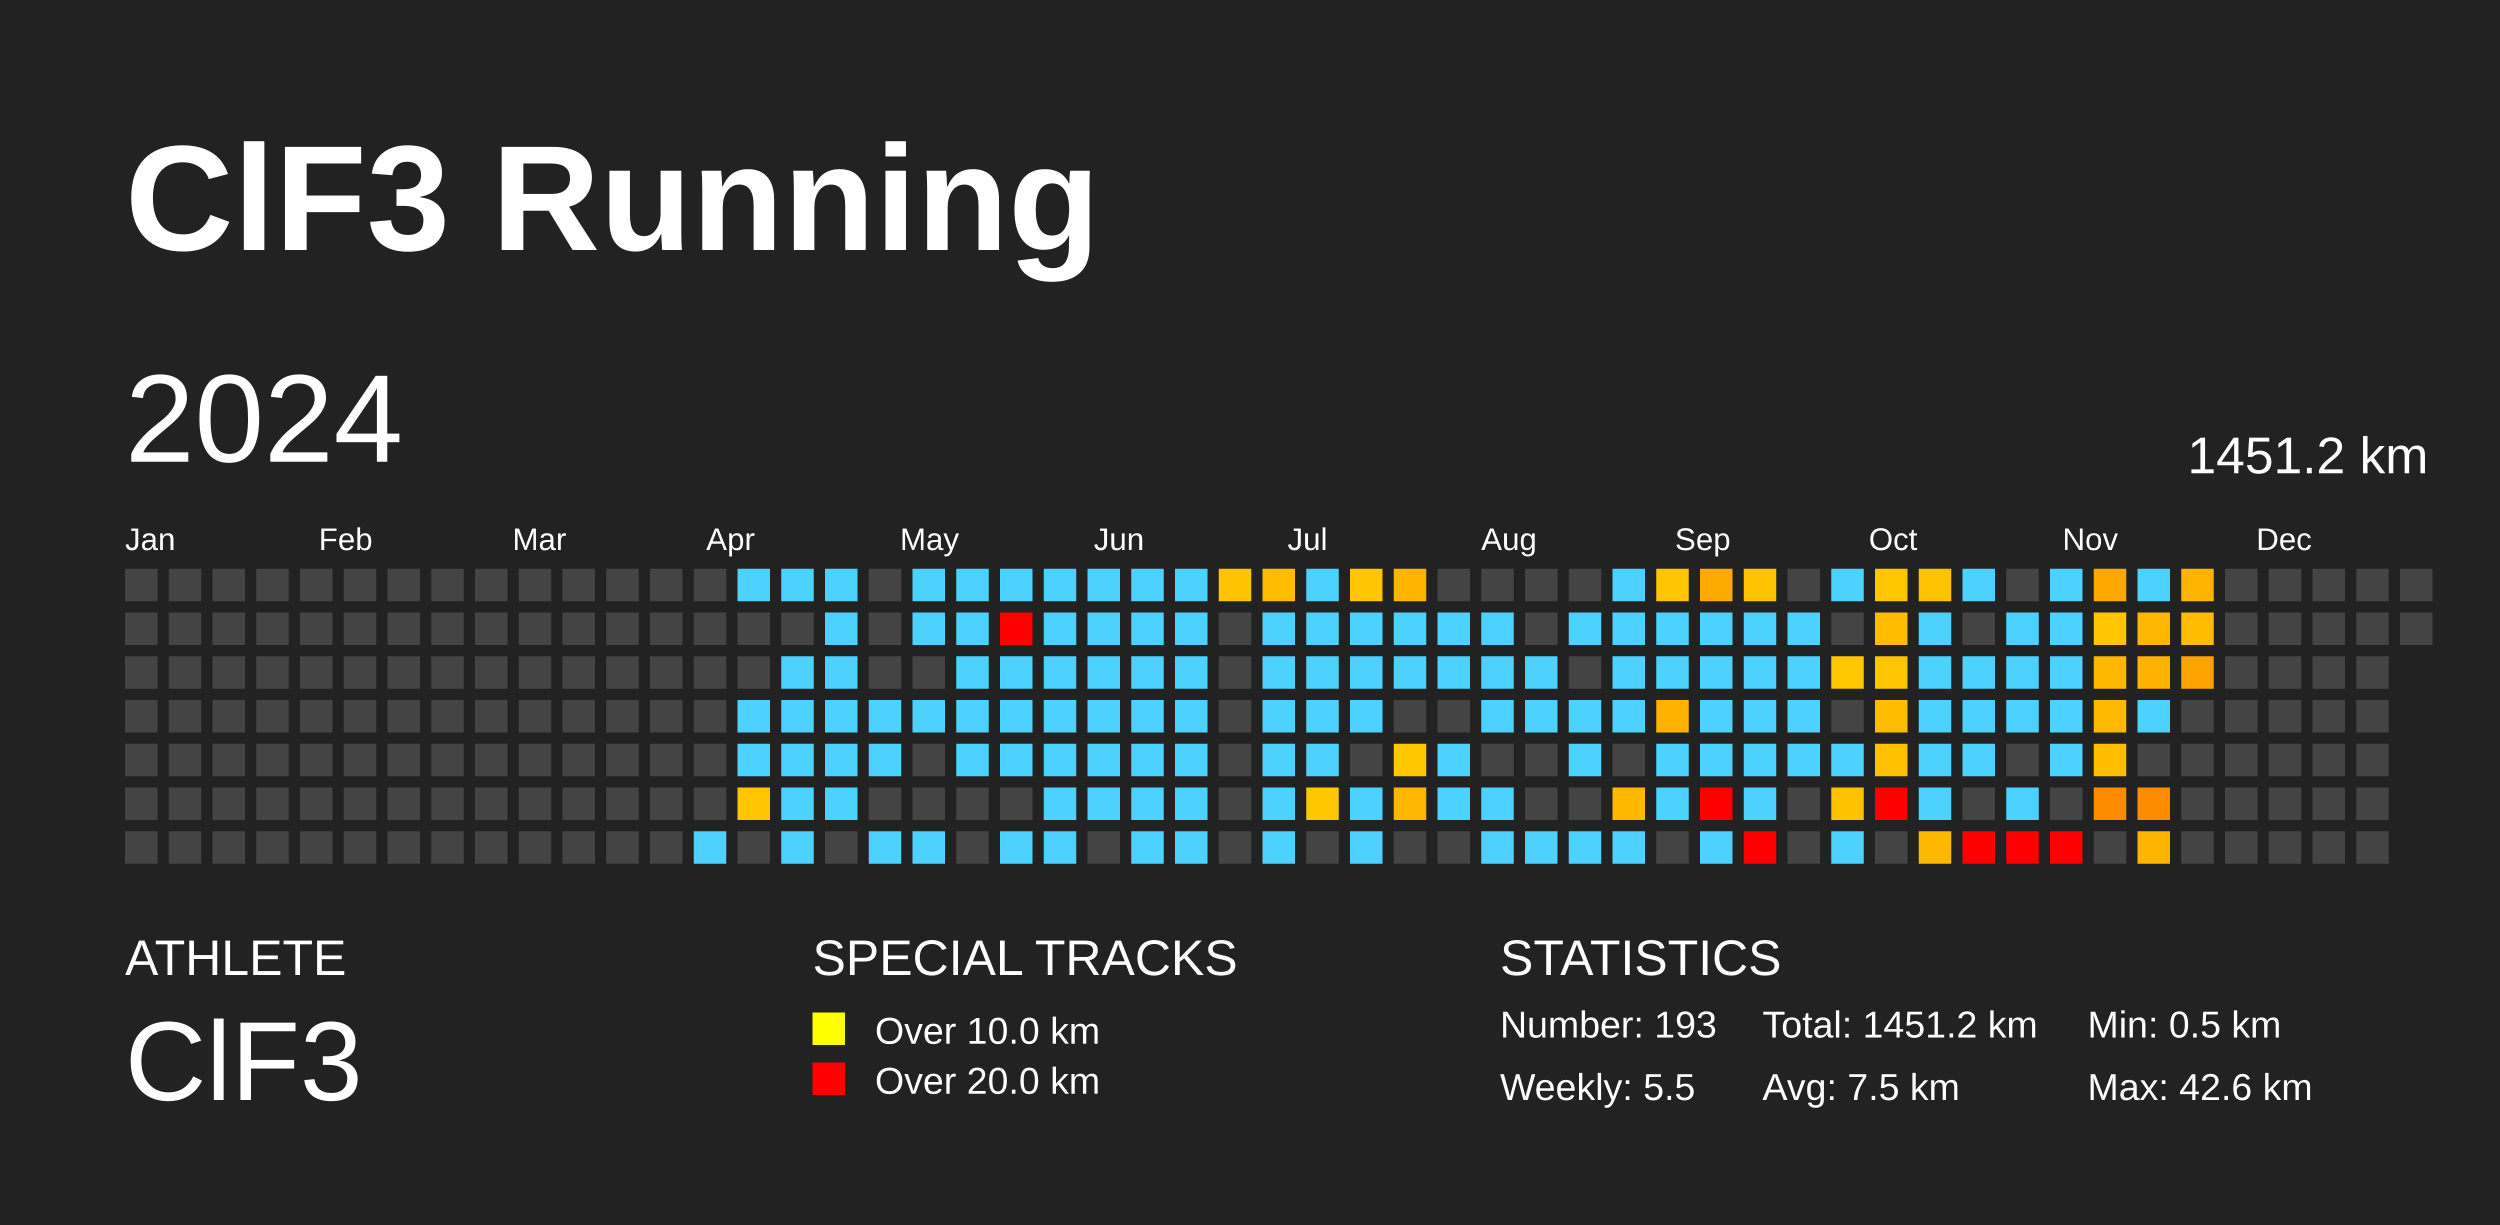
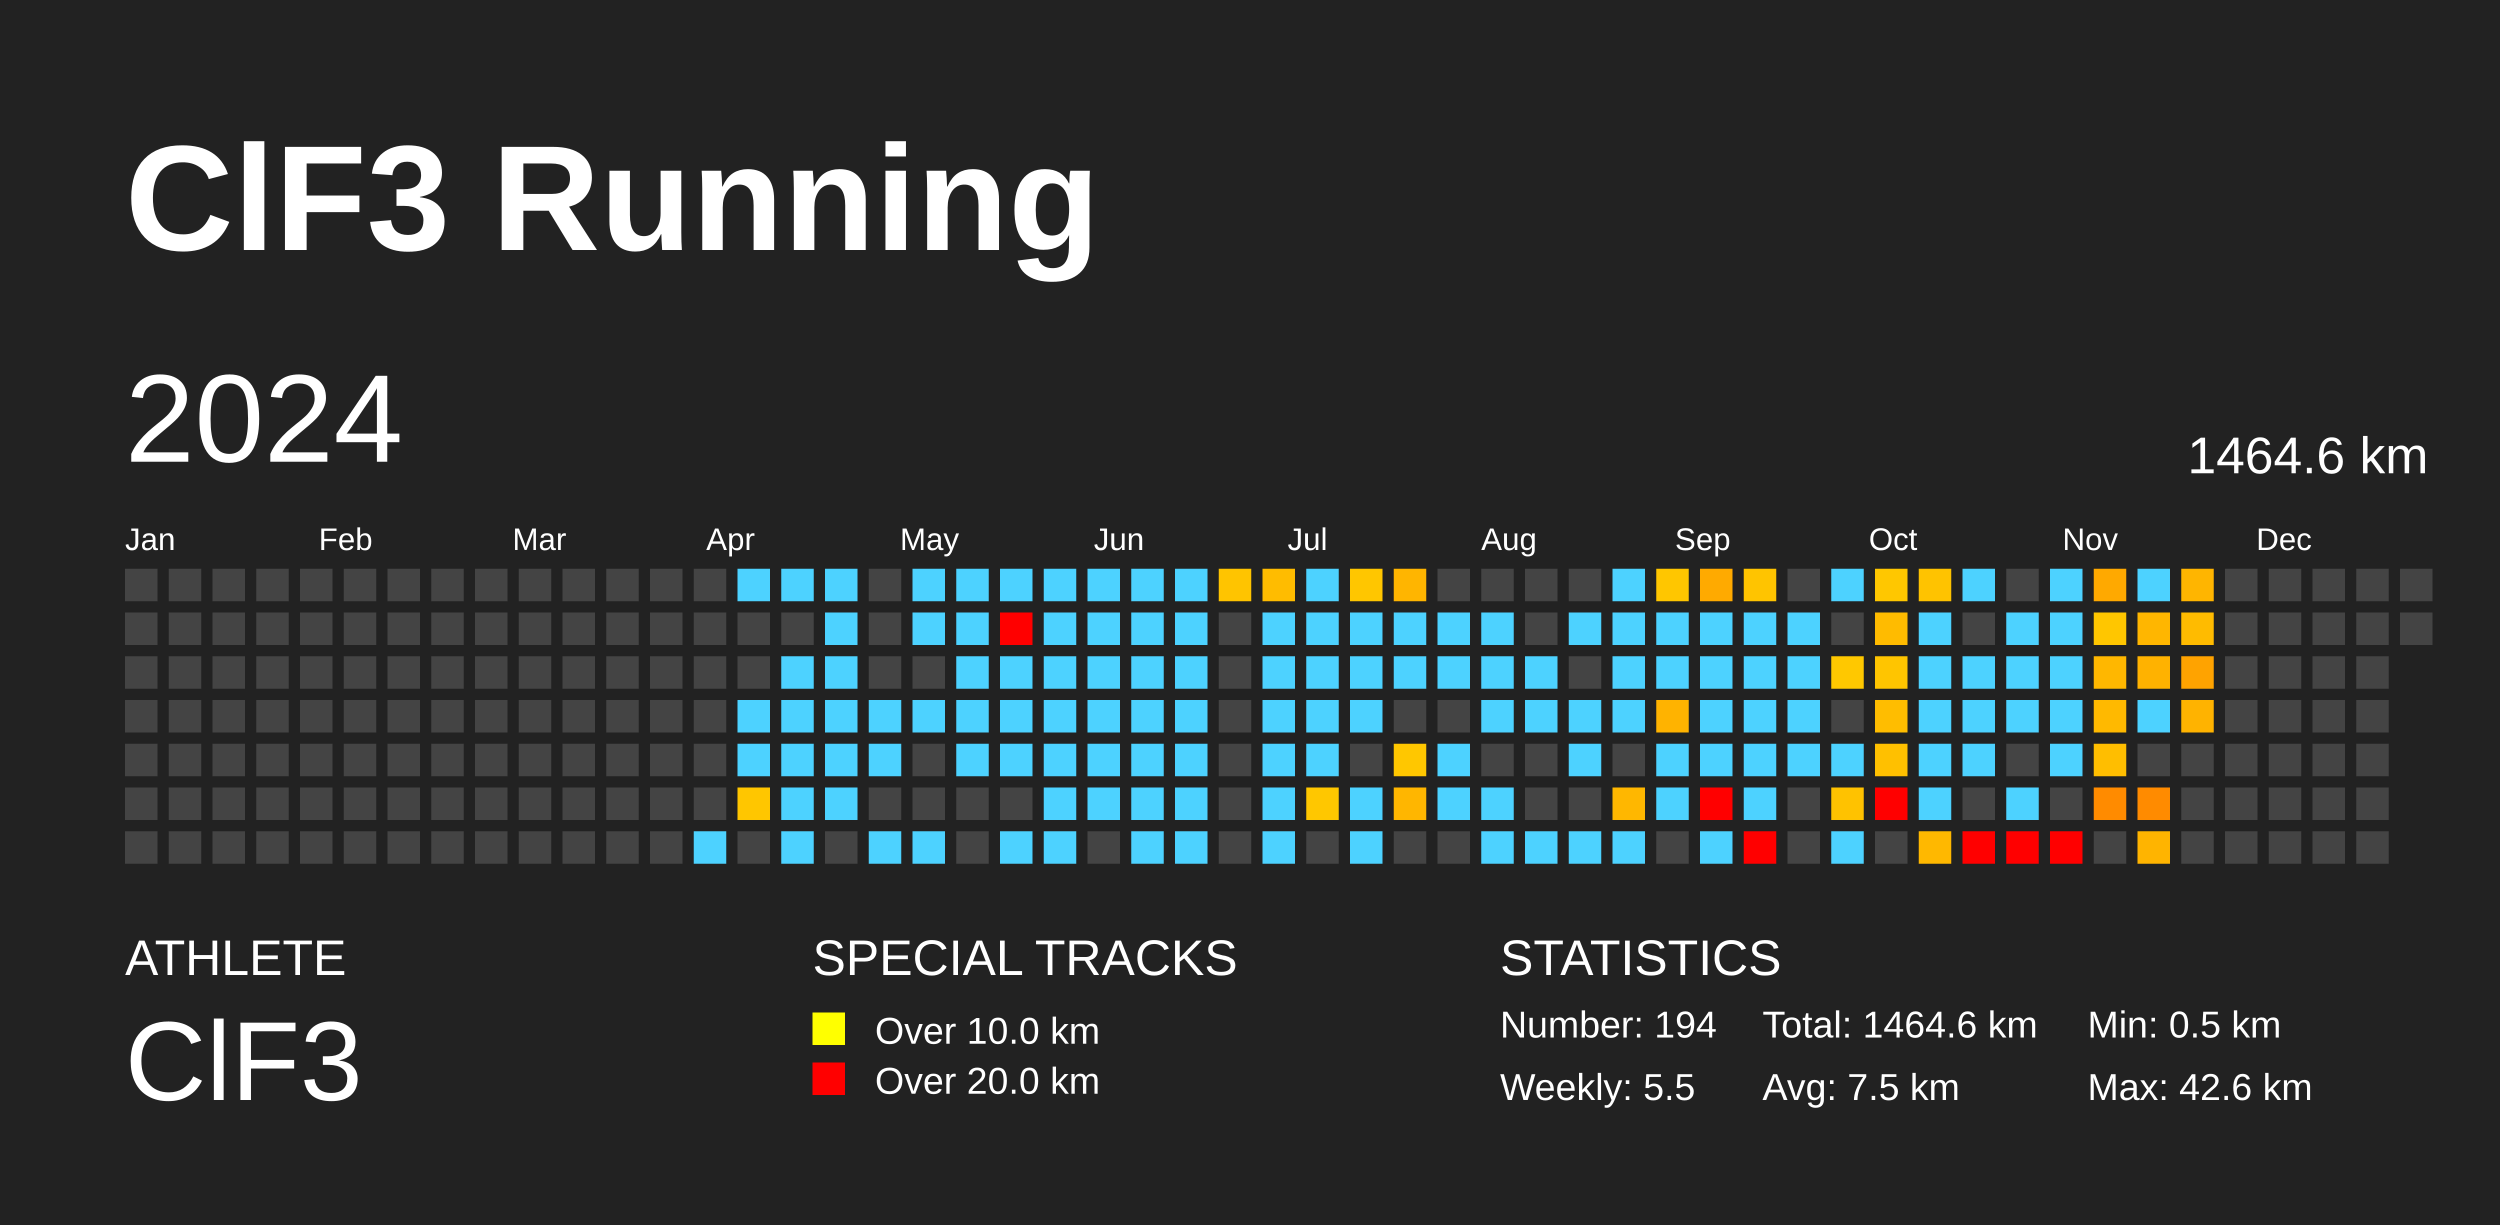
<svg xmlns="http://www.w3.org/2000/svg" baseProfile="full" height="98mm" version="1.1" viewBox="0,0,200,98" width="200mm">
  <defs />
  <rect fill="#222222" height="98" width="200" x="0" y="0" />
  <text fill="#FFFFFF" style="font-size:12px; font-family:Arial; font-weight:bold;" x="10" y="20">ClF3 Running</text>
  <text fill="#FFFFFF" style="font-size:4px; font-family:Arial" x="10" y="78">ATHLETE</text>
  <text fill="#FFFFFF" style="font-size:9px; font-family:Arial" x="10" y="88">ClF3</text>
  <text fill="#FFFFFF" style="font-size:4px; font-family:Arial" x="65" y="78">SPECIAL TRACKS</text>
  <rect fill="yellow" height="2.6" width="2.6" x="65" y="81" />
  <text fill="#FFFFFF" style="font-size:3px; font-family:Arial" x="70" y="83.5">Over 10.0 km</text>
  <rect fill="red" height="2.6" width="2.6" x="65" y="85" />
  <text fill="#FFFFFF" style="font-size:3px; font-family:Arial" x="70" y="87.5">Over 20.0 km</text>
  <text fill="#FFFFFF" style="font-size:4px; font-family:Arial" x="120" y="78">STATISTICS</text>
-   <text fill="#FFFFFF" style="font-size:3px; font-family:Arial" x="120" y="83">Number: 193</text>
+   <text fill="#FFFFFF" style="font-size:3px; font-family:Arial" x="120" y="83">Number: 194</text>
  <text fill="#FFFFFF" style="font-size:3px; font-family:Arial" x="120" y="88">Weekly: 5.5</text>
-   <text fill="#FFFFFF" style="font-size:3px; font-family:Arial" x="141" y="83">Total: 1451.2 km</text>
+   <text fill="#FFFFFF" style="font-size:3px; font-family:Arial" x="141" y="83">Total: 1464.6 km</text>
  <text fill="#FFFFFF" style="font-size:3px; font-family:Arial" x="141" y="88">Avg: 7.5 km</text>
  <text fill="#FFFFFF" style="font-size:3px; font-family:Arial" x="167" y="83">Min: 0.5 km</text>
  <text fill="#FFFFFF" style="font-size:3px; font-family:Arial" x="167" y="88">Max: 42.6 km</text>
  <text dominant-baseline="hanging" fill="#FFFFFF" style="font-size:10.0px; font-family:Arial;" x="10" y="30">2024</text>
-   <text dominant-baseline="hanging" fill="#FFFFFF" style="font-size:4.125px; font-family:Arial;" x="175" y="35">1451.2 km</text>
+   <text dominant-baseline="hanging" fill="#FFFFFF" style="font-size:4.125px; font-family:Arial;" x="175" y="35">1464.6 km</text>
  <text fill="#FFFFFF" style="font-size:2.5px; font-family:Arial" x="10.0" y="44">Jan</text>
  <text fill="#FFFFFF" style="font-size:2.5px; font-family:Arial" x="25.5" y="44">Feb</text>
  <text fill="#FFFFFF" style="font-size:2.5px; font-family:Arial" x="41.0" y="44">Mar</text>
  <text fill="#FFFFFF" style="font-size:2.5px; font-family:Arial" x="56.5" y="44">Apr</text>
  <text fill="#FFFFFF" style="font-size:2.5px; font-family:Arial" x="72.0" y="44">May</text>
  <text fill="#FFFFFF" style="font-size:2.5px; font-family:Arial" x="87.5" y="44">Jun</text>
  <text fill="#FFFFFF" style="font-size:2.5px; font-family:Arial" x="103.0" y="44">Jul</text>
  <text fill="#FFFFFF" style="font-size:2.5px; font-family:Arial" x="118.5" y="44">Aug</text>
  <text fill="#FFFFFF" style="font-size:2.5px; font-family:Arial" x="134.0" y="44">Sep</text>
  <text fill="#FFFFFF" style="font-size:2.5px; font-family:Arial" x="149.5" y="44">Oct</text>
  <text fill="#FFFFFF" style="font-size:2.5px; font-family:Arial" x="165.0" y="44">Nov</text>
  <text fill="#FFFFFF" style="font-size:2.5px; font-family:Arial" x="180.5" y="44">Dec</text>
  <rect fill="#444444" height="2.6" width="2.6" x="10.0" y="45.5" />
  <rect fill="#444444" height="2.6" width="2.6" x="10.0" y="49.0" />
  <rect fill="#444444" height="2.6" width="2.6" x="10.0" y="52.5" />
  <rect fill="#444444" height="2.6" width="2.6" x="10.0" y="56.0" />
  <rect fill="#444444" height="2.6" width="2.6" x="10.0" y="59.5" />
  <rect fill="#444444" height="2.6" width="2.6" x="10.0" y="63.0" />
  <rect fill="#444444" height="2.6" width="2.6" x="10.0" y="66.5" />
  <rect fill="#444444" height="2.6" width="2.6" x="13.5" y="45.5" />
  <rect fill="#444444" height="2.6" width="2.6" x="13.5" y="49.0" />
  <rect fill="#444444" height="2.6" width="2.6" x="13.5" y="52.5" />
  <rect fill="#444444" height="2.6" width="2.6" x="13.5" y="56.0" />
  <rect fill="#444444" height="2.6" width="2.6" x="13.5" y="59.5" />
  <rect fill="#444444" height="2.6" width="2.6" x="13.5" y="63.0" />
  <rect fill="#444444" height="2.6" width="2.6" x="13.5" y="66.5" />
  <rect fill="#444444" height="2.6" width="2.6" x="17.0" y="45.5" />
  <rect fill="#444444" height="2.6" width="2.6" x="17.0" y="49.0" />
  <rect fill="#444444" height="2.6" width="2.6" x="17.0" y="52.5" />
  <rect fill="#444444" height="2.6" width="2.6" x="17.0" y="56.0" />
  <rect fill="#444444" height="2.6" width="2.6" x="17.0" y="59.5" />
  <rect fill="#444444" height="2.6" width="2.6" x="17.0" y="63.0" />
  <rect fill="#444444" height="2.6" width="2.6" x="17.0" y="66.5" />
  <rect fill="#444444" height="2.6" width="2.6" x="20.5" y="45.5" />
  <rect fill="#444444" height="2.6" width="2.6" x="20.5" y="49.0" />
  <rect fill="#444444" height="2.6" width="2.6" x="20.5" y="52.5" />
  <rect fill="#444444" height="2.6" width="2.6" x="20.5" y="56.0" />
  <rect fill="#444444" height="2.6" width="2.6" x="20.5" y="59.5" />
  <rect fill="#444444" height="2.6" width="2.6" x="20.5" y="63.0" />
  <rect fill="#444444" height="2.6" width="2.6" x="20.5" y="66.5" />
  <rect fill="#444444" height="2.6" width="2.6" x="24.0" y="45.5" />
  <rect fill="#444444" height="2.6" width="2.6" x="24.0" y="49.0" />
  <rect fill="#444444" height="2.6" width="2.6" x="24.0" y="52.5" />
  <rect fill="#444444" height="2.6" width="2.6" x="24.0" y="56.0" />
  <rect fill="#444444" height="2.6" width="2.6" x="24.0" y="59.5" />
  <rect fill="#444444" height="2.6" width="2.6" x="24.0" y="63.0" />
  <rect fill="#444444" height="2.6" width="2.6" x="24.0" y="66.5" />
  <rect fill="#444444" height="2.6" width="2.6" x="27.5" y="45.5" />
  <rect fill="#444444" height="2.6" width="2.6" x="27.5" y="49.0" />
  <rect fill="#444444" height="2.6" width="2.6" x="27.5" y="52.5" />
  <rect fill="#444444" height="2.6" width="2.6" x="27.5" y="56.0" />
  <rect fill="#444444" height="2.6" width="2.6" x="27.5" y="59.5" />
  <rect fill="#444444" height="2.6" width="2.6" x="27.5" y="63.0" />
  <rect fill="#444444" height="2.6" width="2.6" x="27.5" y="66.5" />
  <rect fill="#444444" height="2.6" width="2.6" x="31.0" y="45.5" />
  <rect fill="#444444" height="2.6" width="2.6" x="31.0" y="49.0" />
  <rect fill="#444444" height="2.6" width="2.6" x="31.0" y="52.5" />
  <rect fill="#444444" height="2.6" width="2.6" x="31.0" y="56.0" />
  <rect fill="#444444" height="2.6" width="2.6" x="31.0" y="59.5" />
  <rect fill="#444444" height="2.6" width="2.6" x="31.0" y="63.0" />
  <rect fill="#444444" height="2.6" width="2.6" x="31.0" y="66.5" />
  <rect fill="#444444" height="2.6" width="2.6" x="34.5" y="45.5" />
  <rect fill="#444444" height="2.6" width="2.6" x="34.5" y="49.0" />
  <rect fill="#444444" height="2.6" width="2.6" x="34.5" y="52.5" />
  <rect fill="#444444" height="2.6" width="2.6" x="34.5" y="56.0" />
  <rect fill="#444444" height="2.6" width="2.6" x="34.5" y="59.5" />
  <rect fill="#444444" height="2.6" width="2.6" x="34.5" y="63.0" />
  <rect fill="#444444" height="2.6" width="2.6" x="34.5" y="66.5" />
  <rect fill="#444444" height="2.6" width="2.6" x="38.0" y="45.5" />
  <rect fill="#444444" height="2.6" width="2.6" x="38.0" y="49.0" />
  <rect fill="#444444" height="2.6" width="2.6" x="38.0" y="52.5" />
  <rect fill="#444444" height="2.6" width="2.6" x="38.0" y="56.0" />
  <rect fill="#444444" height="2.6" width="2.6" x="38.0" y="59.5" />
  <rect fill="#444444" height="2.6" width="2.6" x="38.0" y="63.0" />
  <rect fill="#444444" height="2.6" width="2.6" x="38.0" y="66.5" />
  <rect fill="#444444" height="2.6" width="2.6" x="41.5" y="45.5" />
  <rect fill="#444444" height="2.6" width="2.6" x="41.5" y="49.0" />
  <rect fill="#444444" height="2.6" width="2.6" x="41.5" y="52.5" />
  <rect fill="#444444" height="2.6" width="2.6" x="41.5" y="56.0" />
  <rect fill="#444444" height="2.6" width="2.6" x="41.5" y="59.5" />
  <rect fill="#444444" height="2.6" width="2.6" x="41.5" y="63.0" />
  <rect fill="#444444" height="2.6" width="2.6" x="41.5" y="66.5" />
  <rect fill="#444444" height="2.6" width="2.6" x="45.0" y="45.5" />
  <rect fill="#444444" height="2.6" width="2.6" x="45.0" y="49.0" />
  <rect fill="#444444" height="2.6" width="2.6" x="45.0" y="52.5" />
  <rect fill="#444444" height="2.6" width="2.6" x="45.0" y="56.0" />
  <rect fill="#444444" height="2.6" width="2.6" x="45.0" y="59.5" />
  <rect fill="#444444" height="2.6" width="2.6" x="45.0" y="63.0" />
  <rect fill="#444444" height="2.6" width="2.6" x="45.0" y="66.5" />
  <rect fill="#444444" height="2.6" width="2.6" x="48.5" y="45.5" />
  <rect fill="#444444" height="2.6" width="2.6" x="48.5" y="49.0" />
  <rect fill="#444444" height="2.6" width="2.6" x="48.5" y="52.5" />
  <rect fill="#444444" height="2.6" width="2.6" x="48.5" y="56.0" />
  <rect fill="#444444" height="2.6" width="2.6" x="48.5" y="59.5" />
  <rect fill="#444444" height="2.6" width="2.6" x="48.5" y="63.0" />
  <rect fill="#444444" height="2.6" width="2.6" x="48.5" y="66.5" />
  <rect fill="#444444" height="2.6" width="2.6" x="52.0" y="45.5" />
  <rect fill="#444444" height="2.6" width="2.6" x="52.0" y="49.0" />
  <rect fill="#444444" height="2.6" width="2.6" x="52.0" y="52.5" />
  <rect fill="#444444" height="2.6" width="2.6" x="52.0" y="56.0" />
  <rect fill="#444444" height="2.6" width="2.6" x="52.0" y="59.5" />
  <rect fill="#444444" height="2.6" width="2.6" x="52.0" y="63.0" />
  <rect fill="#444444" height="2.6" width="2.6" x="52.0" y="66.5" />
  <rect fill="#444444" height="2.6" width="2.6" x="55.5" y="45.5" />
  <rect fill="#444444" height="2.6" width="2.6" x="55.5" y="49.0" />
  <rect fill="#444444" height="2.6" width="2.6" x="55.5" y="52.5" />
  <rect fill="#444444" height="2.6" width="2.6" x="55.5" y="56.0" />
  <rect fill="#444444" height="2.6" width="2.6" x="55.5" y="59.5" />
  <rect fill="#444444" height="2.6" width="2.6" x="55.5" y="63.0" />
  <rect fill="#4dd2ff" height="2.6" width="2.6" x="55.5" y="66.5" />
  <rect fill="#4dd2ff" height="2.6" width="2.6" x="59.0" y="45.5" />
  <rect fill="#444444" height="2.6" width="2.6" x="59.0" y="49.0" />
  <rect fill="#444444" height="2.6" width="2.6" x="59.0" y="52.5" />
  <rect fill="#4dd2ff" height="2.6" width="2.6" x="59.0" y="56.0" />
  <rect fill="#4dd2ff" height="2.6" width="2.6" x="59.0" y="59.5" />
  <rect fill="#ffc600" height="2.6" width="2.6" x="59.0" y="63.0" />
  <rect fill="#444444" height="2.6" width="2.6" x="59.0" y="66.5" />
  <rect fill="#4dd2ff" height="2.6" width="2.6" x="62.5" y="45.5" />
  <rect fill="#444444" height="2.6" width="2.6" x="62.5" y="49.0" />
  <rect fill="#4dd2ff" height="2.6" width="2.6" x="62.5" y="52.5" />
  <rect fill="#4dd2ff" height="2.6" width="2.6" x="62.5" y="56.0" />
  <rect fill="#4dd2ff" height="2.6" width="2.6" x="62.5" y="59.5" />
  <rect fill="#4dd2ff" height="2.6" width="2.6" x="62.5" y="63.0" />
  <rect fill="#4dd2ff" height="2.6" width="2.6" x="62.5" y="66.5" />
  <rect fill="#4dd2ff" height="2.6" width="2.6" x="66.0" y="45.5" />
  <rect fill="#4dd2ff" height="2.6" width="2.6" x="66.0" y="49.0" />
  <rect fill="#4dd2ff" height="2.6" width="2.6" x="66.0" y="52.5" />
  <rect fill="#4dd2ff" height="2.6" width="2.6" x="66.0" y="56.0" />
  <rect fill="#4dd2ff" height="2.6" width="2.6" x="66.0" y="59.5" />
  <rect fill="#4dd2ff" height="2.6" width="2.6" x="66.0" y="63.0" />
  <rect fill="#444444" height="2.6" width="2.6" x="66.0" y="66.5" />
  <rect fill="#444444" height="2.6" width="2.6" x="69.5" y="45.5" />
  <rect fill="#444444" height="2.6" width="2.6" x="69.5" y="49.0" />
  <rect fill="#444444" height="2.6" width="2.6" x="69.5" y="52.5" />
  <rect fill="#4dd2ff" height="2.6" width="2.6" x="69.5" y="56.0" />
  <rect fill="#4dd2ff" height="2.6" width="2.6" x="69.5" y="59.5" />
  <rect fill="#444444" height="2.6" width="2.6" x="69.5" y="63.0" />
  <rect fill="#4dd2ff" height="2.6" width="2.6" x="69.5" y="66.5" />
  <rect fill="#4dd2ff" height="2.6" width="2.6" x="73.0" y="45.5" />
  <rect fill="#4dd2ff" height="2.6" width="2.6" x="73.0" y="49.0" />
  <rect fill="#444444" height="2.6" width="2.6" x="73.0" y="52.5" />
  <rect fill="#4dd2ff" height="2.6" width="2.6" x="73.0" y="56.0" />
  <rect fill="#444444" height="2.6" width="2.6" x="73.0" y="59.5" />
  <rect fill="#444444" height="2.6" width="2.6" x="73.0" y="63.0" />
  <rect fill="#4dd2ff" height="2.6" width="2.6" x="73.0" y="66.5" />
  <rect fill="#4dd2ff" height="2.6" width="2.6" x="76.5" y="45.5" />
  <rect fill="#4dd2ff" height="2.6" width="2.6" x="76.5" y="49.0" />
  <rect fill="#4dd2ff" height="2.6" width="2.6" x="76.5" y="52.5" />
  <rect fill="#4dd2ff" height="2.6" width="2.6" x="76.5" y="56.0" />
  <rect fill="#4dd2ff" height="2.6" width="2.6" x="76.5" y="59.5" />
  <rect fill="#444444" height="2.6" width="2.6" x="76.5" y="63.0" />
  <rect fill="#444444" height="2.6" width="2.6" x="76.5" y="66.5" />
  <rect fill="#4dd2ff" height="2.6" width="2.6" x="80.0" y="45.5" />
  <rect fill="red" height="2.6" width="2.6" x="80.0" y="49.0" />
  <rect fill="#4dd2ff" height="2.6" width="2.6" x="80.0" y="52.5" />
  <rect fill="#4dd2ff" height="2.6" width="2.6" x="80.0" y="56.0" />
  <rect fill="#4dd2ff" height="2.6" width="2.6" x="80.0" y="59.5" />
  <rect fill="#444444" height="2.6" width="2.6" x="80.0" y="63.0" />
  <rect fill="#4dd2ff" height="2.6" width="2.6" x="80.0" y="66.5" />
  <rect fill="#4dd2ff" height="2.6" width="2.6" x="83.5" y="45.5" />
  <rect fill="#4dd2ff" height="2.6" width="2.6" x="83.5" y="49.0" />
  <rect fill="#4dd2ff" height="2.6" width="2.6" x="83.5" y="52.5" />
  <rect fill="#4dd2ff" height="2.6" width="2.6" x="83.5" y="56.0" />
  <rect fill="#4dd2ff" height="2.6" width="2.6" x="83.5" y="59.5" />
  <rect fill="#4dd2ff" height="2.6" width="2.6" x="83.5" y="63.0" />
  <rect fill="#4dd2ff" height="2.6" width="2.6" x="83.5" y="66.5" />
  <rect fill="#4dd2ff" height="2.6" width="2.6" x="87.0" y="45.5" />
  <rect fill="#4dd2ff" height="2.6" width="2.6" x="87.0" y="49.0" />
  <rect fill="#4dd2ff" height="2.6" width="2.6" x="87.0" y="52.5" />
  <rect fill="#4dd2ff" height="2.6" width="2.6" x="87.0" y="56.0" />
  <rect fill="#4dd2ff" height="2.6" width="2.6" x="87.0" y="59.5" />
  <rect fill="#4dd2ff" height="2.6" width="2.6" x="87.0" y="63.0" />
  <rect fill="#444444" height="2.6" width="2.6" x="87.0" y="66.5" />
  <rect fill="#4dd2ff" height="2.6" width="2.6" x="90.5" y="45.5" />
  <rect fill="#4dd2ff" height="2.6" width="2.6" x="90.5" y="49.0" />
  <rect fill="#4dd2ff" height="2.6" width="2.6" x="90.5" y="52.5" />
  <rect fill="#4dd2ff" height="2.6" width="2.6" x="90.5" y="56.0" />
  <rect fill="#4dd2ff" height="2.6" width="2.6" x="90.5" y="59.5" />
  <rect fill="#4dd2ff" height="2.6" width="2.6" x="90.5" y="63.0" />
  <rect fill="#4dd2ff" height="2.6" width="2.6" x="90.5" y="66.5" />
  <rect fill="#4dd2ff" height="2.6" width="2.6" x="94.0" y="45.5" />
  <rect fill="#4dd2ff" height="2.6" width="2.6" x="94.0" y="49.0" />
  <rect fill="#4dd2ff" height="2.6" width="2.6" x="94.0" y="52.5" />
  <rect fill="#4dd2ff" height="2.6" width="2.6" x="94.0" y="56.0" />
  <rect fill="#4dd2ff" height="2.6" width="2.6" x="94.0" y="59.5" />
  <rect fill="#4dd2ff" height="2.6" width="2.6" x="94.0" y="63.0" />
  <rect fill="#4dd2ff" height="2.6" width="2.6" x="94.0" y="66.5" />
  <rect fill="#ffc400" height="2.6" width="2.6" x="97.5" y="45.5" />
  <rect fill="#444444" height="2.6" width="2.6" x="97.5" y="49.0" />
  <rect fill="#444444" height="2.6" width="2.6" x="97.5" y="52.5" />
  <rect fill="#444444" height="2.6" width="2.6" x="97.5" y="56.0" />
  <rect fill="#444444" height="2.6" width="2.6" x="97.5" y="59.5" />
  <rect fill="#444444" height="2.6" width="2.6" x="97.5" y="63.0" />
  <rect fill="#444444" height="2.6" width="2.6" x="97.5" y="66.5" />
  <rect fill="#ffbc00" height="2.6" width="2.6" x="101.0" y="45.5" />
  <rect fill="#4dd2ff" height="2.6" width="2.6" x="101.0" y="49.0" />
  <rect fill="#4dd2ff" height="2.6" width="2.6" x="101.0" y="52.5" />
  <rect fill="#4dd2ff" height="2.6" width="2.6" x="101.0" y="56.0" />
  <rect fill="#4dd2ff" height="2.6" width="2.6" x="101.0" y="59.5" />
  <rect fill="#4dd2ff" height="2.6" width="2.6" x="101.0" y="63.0" />
  <rect fill="#4dd2ff" height="2.6" width="2.6" x="101.0" y="66.5" />
  <rect fill="#4dd2ff" height="2.6" width="2.6" x="104.5" y="45.5" />
  <rect fill="#4dd2ff" height="2.6" width="2.6" x="104.5" y="49.0" />
  <rect fill="#4dd2ff" height="2.6" width="2.6" x="104.5" y="52.5" />
  <rect fill="#4dd2ff" height="2.6" width="2.6" x="104.5" y="56.0" />
  <rect fill="#4dd2ff" height="2.6" width="2.6" x="104.5" y="59.5" />
  <rect fill="#ffc700" height="2.6" width="2.6" x="104.5" y="63.0" />
  <rect fill="#444444" height="2.6" width="2.6" x="104.5" y="66.5" />
  <rect fill="#ffc600" height="2.6" width="2.6" x="108.0" y="45.5" />
  <rect fill="#4dd2ff" height="2.6" width="2.6" x="108.0" y="49.0" />
  <rect fill="#4dd2ff" height="2.6" width="2.6" x="108.0" y="52.5" />
  <rect fill="#4dd2ff" height="2.6" width="2.6" x="108.0" y="56.0" />
  <rect fill="#444444" height="2.6" width="2.6" x="108.0" y="59.5" />
  <rect fill="#4dd2ff" height="2.6" width="2.6" x="108.0" y="63.0" />
  <rect fill="#4dd2ff" height="2.6" width="2.6" x="108.0" y="66.5" />
  <rect fill="#ffb500" height="2.6" width="2.6" x="111.5" y="45.5" />
  <rect fill="#4dd2ff" height="2.6" width="2.6" x="111.5" y="49.0" />
  <rect fill="#4dd2ff" height="2.6" width="2.6" x="111.5" y="52.5" />
  <rect fill="#444444" height="2.6" width="2.6" x="111.5" y="56.0" />
  <rect fill="#ffc700" height="2.6" width="2.6" x="111.5" y="59.5" />
  <rect fill="#ffb600" height="2.6" width="2.6" x="111.5" y="63.0" />
  <rect fill="#444444" height="2.6" width="2.6" x="111.5" y="66.5" />
  <rect fill="#444444" height="2.6" width="2.6" x="115.0" y="45.5" />
  <rect fill="#4dd2ff" height="2.6" width="2.6" x="115.0" y="49.0" />
  <rect fill="#4dd2ff" height="2.6" width="2.6" x="115.0" y="52.5" />
  <rect fill="#444444" height="2.6" width="2.6" x="115.0" y="56.0" />
  <rect fill="#4dd2ff" height="2.6" width="2.6" x="115.0" y="59.5" />
  <rect fill="#4dd2ff" height="2.6" width="2.6" x="115.0" y="63.0" />
  <rect fill="#444444" height="2.6" width="2.6" x="115.0" y="66.5" />
  <rect fill="#444444" height="2.6" width="2.6" x="118.5" y="45.5" />
  <rect fill="#4dd2ff" height="2.6" width="2.6" x="118.5" y="49.0" />
  <rect fill="#4dd2ff" height="2.6" width="2.6" x="118.5" y="52.5" />
  <rect fill="#4dd2ff" height="2.6" width="2.6" x="118.5" y="56.0" />
  <rect fill="#444444" height="2.6" width="2.6" x="118.5" y="59.5" />
  <rect fill="#4dd2ff" height="2.6" width="2.6" x="118.5" y="63.0" />
  <rect fill="#4dd2ff" height="2.6" width="2.6" x="118.5" y="66.5" />
  <rect fill="#444444" height="2.6" width="2.6" x="122.0" y="45.5" />
  <rect fill="#444444" height="2.6" width="2.6" x="122.0" y="49.0" />
  <rect fill="#4dd2ff" height="2.6" width="2.6" x="122.0" y="52.5" />
  <rect fill="#4dd2ff" height="2.6" width="2.6" x="122.0" y="56.0" />
  <rect fill="#444444" height="2.6" width="2.6" x="122.0" y="59.5" />
  <rect fill="#444444" height="2.6" width="2.6" x="122.0" y="63.0" />
  <rect fill="#4dd2ff" height="2.6" width="2.6" x="122.0" y="66.5" />
  <rect fill="#444444" height="2.6" width="2.6" x="125.5" y="45.5" />
  <rect fill="#4dd2ff" height="2.6" width="2.6" x="125.5" y="49.0" />
  <rect fill="#444444" height="2.6" width="2.6" x="125.5" y="52.5" />
  <rect fill="#4dd2ff" height="2.6" width="2.6" x="125.5" y="56.0" />
  <rect fill="#4dd2ff" height="2.6" width="2.6" x="125.5" y="59.5" />
  <rect fill="#444444" height="2.6" width="2.6" x="125.5" y="63.0" />
  <rect fill="#4dd2ff" height="2.6" width="2.6" x="125.5" y="66.5" />
  <rect fill="#4dd2ff" height="2.6" width="2.6" x="129.0" y="45.5" />
  <rect fill="#4dd2ff" height="2.6" width="2.6" x="129.0" y="49.0" />
  <rect fill="#4dd2ff" height="2.6" width="2.6" x="129.0" y="52.5" />
  <rect fill="#4dd2ff" height="2.6" width="2.6" x="129.0" y="56.0" />
  <rect fill="#444444" height="2.6" width="2.6" x="129.0" y="59.5" />
  <rect fill="#ffb700" height="2.6" width="2.6" x="129.0" y="63.0" />
  <rect fill="#4dd2ff" height="2.6" width="2.6" x="129.0" y="66.5" />
  <rect fill="#ffc600" height="2.6" width="2.6" x="132.5" y="45.5" />
  <rect fill="#4dd2ff" height="2.6" width="2.6" x="132.5" y="49.0" />
  <rect fill="#4dd2ff" height="2.6" width="2.6" x="132.5" y="52.5" />
  <rect fill="#ffb300" height="2.6" width="2.6" x="132.5" y="56.0" />
  <rect fill="#4dd2ff" height="2.6" width="2.6" x="132.5" y="59.5" />
  <rect fill="#4dd2ff" height="2.6" width="2.6" x="132.5" y="63.0" />
  <rect fill="#444444" height="2.6" width="2.6" x="132.5" y="66.5" />
  <rect fill="#ffaa00" height="2.6" width="2.6" x="136.0" y="45.5" />
  <rect fill="#4dd2ff" height="2.6" width="2.6" x="136.0" y="49.0" />
  <rect fill="#4dd2ff" height="2.6" width="2.6" x="136.0" y="52.5" />
  <rect fill="#4dd2ff" height="2.6" width="2.6" x="136.0" y="56.0" />
  <rect fill="#4dd2ff" height="2.6" width="2.6" x="136.0" y="59.5" />
  <rect fill="red" height="2.6" width="2.6" x="136.0" y="63.0" />
  <rect fill="#4dd2ff" height="2.6" width="2.6" x="136.0" y="66.5" />
  <rect fill="#ffc400" height="2.6" width="2.6" x="139.5" y="45.5" />
  <rect fill="#4dd2ff" height="2.6" width="2.6" x="139.5" y="49.0" />
  <rect fill="#4dd2ff" height="2.6" width="2.6" x="139.5" y="52.5" />
  <rect fill="#4dd2ff" height="2.6" width="2.6" x="139.5" y="56.0" />
  <rect fill="#4dd2ff" height="2.6" width="2.6" x="139.5" y="59.5" />
  <rect fill="#4dd2ff" height="2.6" width="2.6" x="139.5" y="63.0" />
  <rect fill="red" height="2.6" width="2.6" x="139.5" y="66.5" />
  <rect fill="#444444" height="2.6" width="2.6" x="143.0" y="45.5" />
  <rect fill="#4dd2ff" height="2.6" width="2.6" x="143.0" y="49.0" />
  <rect fill="#4dd2ff" height="2.6" width="2.6" x="143.0" y="52.5" />
  <rect fill="#4dd2ff" height="2.6" width="2.6" x="143.0" y="56.0" />
  <rect fill="#4dd2ff" height="2.6" width="2.6" x="143.0" y="59.5" />
  <rect fill="#444444" height="2.6" width="2.6" x="143.0" y="63.0" />
  <rect fill="#444444" height="2.6" width="2.6" x="143.0" y="66.5" />
  <rect fill="#4dd2ff" height="2.6" width="2.6" x="146.5" y="45.5" />
  <rect fill="#444444" height="2.6" width="2.6" x="146.5" y="49.0" />
  <rect fill="#ffc800" height="2.6" width="2.6" x="146.5" y="52.5" />
  <rect fill="#444444" height="2.6" width="2.6" x="146.5" y="56.0" />
  <rect fill="#4dd2ff" height="2.6" width="2.6" x="146.5" y="59.5" />
  <rect fill="#ffc200" height="2.6" width="2.6" x="146.5" y="63.0" />
  <rect fill="#4dd2ff" height="2.6" width="2.6" x="146.5" y="66.5" />
  <rect fill="#ffc700" height="2.6" width="2.6" x="150.0" y="45.5" />
  <rect fill="#ffbb00" height="2.6" width="2.6" x="150.0" y="49.0" />
  <rect fill="#ffc500" height="2.6" width="2.6" x="150.0" y="52.5" />
  <rect fill="#ffbd00" height="2.6" width="2.6" x="150.0" y="56.0" />
  <rect fill="#ffc000" height="2.6" width="2.6" x="150.0" y="59.5" />
  <rect fill="red" height="2.6" width="2.6" x="150.0" y="63.0" />
  <rect fill="#444444" height="2.6" width="2.6" x="150.0" y="66.5" />
  <rect fill="#ffc300" height="2.6" width="2.6" x="153.5" y="45.5" />
  <rect fill="#4dd2ff" height="2.6" width="2.6" x="153.5" y="49.0" />
  <rect fill="#4dd2ff" height="2.6" width="2.6" x="153.5" y="52.5" />
  <rect fill="#4dd2ff" height="2.6" width="2.6" x="153.5" y="56.0" />
  <rect fill="#4dd2ff" height="2.6" width="2.6" x="153.5" y="59.5" />
  <rect fill="#4dd2ff" height="2.6" width="2.6" x="153.5" y="63.0" />
  <rect fill="#ffb800" height="2.6" width="2.6" x="153.5" y="66.5" />
  <rect fill="#4dd2ff" height="2.6" width="2.6" x="157.0" y="45.5" />
  <rect fill="#444444" height="2.6" width="2.6" x="157.0" y="49.0" />
  <rect fill="#4dd2ff" height="2.6" width="2.6" x="157.0" y="52.5" />
  <rect fill="#4dd2ff" height="2.6" width="2.6" x="157.0" y="56.0" />
  <rect fill="#4dd2ff" height="2.6" width="2.6" x="157.0" y="59.5" />
  <rect fill="#444444" height="2.6" width="2.6" x="157.0" y="63.0" />
  <rect fill="red" height="2.6" width="2.6" x="157.0" y="66.5" />
  <rect fill="#444444" height="2.6" width="2.6" x="160.5" y="45.5" />
  <rect fill="#4dd2ff" height="2.6" width="2.6" x="160.5" y="49.0" />
  <rect fill="#4dd2ff" height="2.6" width="2.6" x="160.5" y="52.5" />
  <rect fill="#4dd2ff" height="2.6" width="2.6" x="160.5" y="56.0" />
  <rect fill="#444444" height="2.6" width="2.6" x="160.5" y="59.5" />
  <rect fill="#4dd2ff" height="2.6" width="2.6" x="160.5" y="63.0" />
  <rect fill="red" height="2.6" width="2.6" x="160.5" y="66.5" />
  <rect fill="#4dd2ff" height="2.6" width="2.6" x="164.0" y="45.5" />
  <rect fill="#4dd2ff" height="2.6" width="2.6" x="164.0" y="49.0" />
  <rect fill="#4dd2ff" height="2.6" width="2.6" x="164.0" y="52.5" />
  <rect fill="#4dd2ff" height="2.6" width="2.6" x="164.0" y="56.0" />
  <rect fill="#4dd2ff" height="2.6" width="2.6" x="164.0" y="59.5" />
  <rect fill="#444444" height="2.6" width="2.6" x="164.0" y="63.0" />
  <rect fill="red" height="2.6" width="2.6" x="164.0" y="66.5" />
  <rect fill="#ffa900" height="2.6" width="2.6" x="167.5" y="45.5" />
  <rect fill="#ffc600" height="2.6" width="2.6" x="167.5" y="49.0" />
  <rect fill="#ffb700" height="2.6" width="2.6" x="167.5" y="52.5" />
  <rect fill="#ffb900" height="2.6" width="2.6" x="167.5" y="56.0" />
  <rect fill="#ffbe00" height="2.6" width="2.6" x="167.5" y="59.5" />
  <rect fill="#ff8b00" height="2.6" width="2.6" x="167.5" y="63.0" />
  <rect fill="#444444" height="2.6" width="2.6" x="167.5" y="66.5" />
  <rect fill="#4dd2ff" height="2.6" width="2.6" x="171.0" y="45.5" />
  <rect fill="#ffb600" height="2.6" width="2.6" x="171.0" y="49.0" />
  <rect fill="#ffb200" height="2.6" width="2.6" x="171.0" y="52.5" />
  <rect fill="#4dd2ff" height="2.6" width="2.6" x="171.0" y="56.0" />
  <rect fill="#444444" height="2.6" width="2.6" x="171.0" y="59.5" />
  <rect fill="#ff8b00" height="2.6" width="2.6" x="171.0" y="63.0" />
  <rect fill="#ffb400" height="2.6" width="2.6" x="171.0" y="66.5" />
  <rect fill="#ffb500" height="2.6" width="2.6" x="174.5" y="45.5" />
  <rect fill="#ffbb00" height="2.6" width="2.6" x="174.5" y="49.0" />
  <rect fill="#ffa300" height="2.6" width="2.6" x="174.5" y="52.5" />
-   <rect fill="#444444" height="2.6" width="2.6" x="174.5" y="56.0" />
+   <rect fill="#ffb300" height="2.6" width="2.6" x="174.5" y="56.0" />
  <rect fill="#444444" height="2.6" width="2.6" x="174.5" y="59.5" />
  <rect fill="#444444" height="2.6" width="2.6" x="174.5" y="63.0" />
  <rect fill="#444444" height="2.6" width="2.6" x="174.5" y="66.5" />
  <rect fill="#444444" height="2.6" width="2.6" x="178.0" y="45.5" />
  <rect fill="#444444" height="2.6" width="2.6" x="178.0" y="49.0" />
  <rect fill="#444444" height="2.6" width="2.6" x="178.0" y="52.5" />
  <rect fill="#444444" height="2.6" width="2.6" x="178.0" y="56.0" />
  <rect fill="#444444" height="2.6" width="2.6" x="178.0" y="59.5" />
  <rect fill="#444444" height="2.6" width="2.6" x="178.0" y="63.0" />
  <rect fill="#444444" height="2.6" width="2.6" x="178.0" y="66.5" />
  <rect fill="#444444" height="2.6" width="2.6" x="181.5" y="45.5" />
  <rect fill="#444444" height="2.6" width="2.6" x="181.5" y="49.0" />
  <rect fill="#444444" height="2.6" width="2.6" x="181.5" y="52.5" />
  <rect fill="#444444" height="2.6" width="2.6" x="181.5" y="56.0" />
  <rect fill="#444444" height="2.6" width="2.6" x="181.5" y="59.5" />
  <rect fill="#444444" height="2.6" width="2.6" x="181.5" y="63.0" />
  <rect fill="#444444" height="2.6" width="2.6" x="181.5" y="66.5" />
  <rect fill="#444444" height="2.6" width="2.6" x="185.0" y="45.5" />
  <rect fill="#444444" height="2.6" width="2.6" x="185.0" y="49.0" />
  <rect fill="#444444" height="2.6" width="2.6" x="185.0" y="52.5" />
  <rect fill="#444444" height="2.6" width="2.6" x="185.0" y="56.0" />
  <rect fill="#444444" height="2.6" width="2.6" x="185.0" y="59.5" />
  <rect fill="#444444" height="2.6" width="2.6" x="185.0" y="63.0" />
  <rect fill="#444444" height="2.6" width="2.6" x="185.0" y="66.5" />
  <rect fill="#444444" height="2.6" width="2.6" x="188.5" y="45.5" />
  <rect fill="#444444" height="2.6" width="2.6" x="188.5" y="49.0" />
  <rect fill="#444444" height="2.6" width="2.6" x="188.5" y="52.5" />
  <rect fill="#444444" height="2.6" width="2.6" x="188.5" y="56.0" />
  <rect fill="#444444" height="2.6" width="2.6" x="188.5" y="59.5" />
  <rect fill="#444444" height="2.6" width="2.6" x="188.5" y="63.0" />
  <rect fill="#444444" height="2.6" width="2.6" x="188.5" y="66.5" />
  <rect fill="#444444" height="2.6" width="2.6" x="192.0" y="45.5" />
  <rect fill="#444444" height="2.6" width="2.6" x="192.0" y="49.0" />
</svg>
